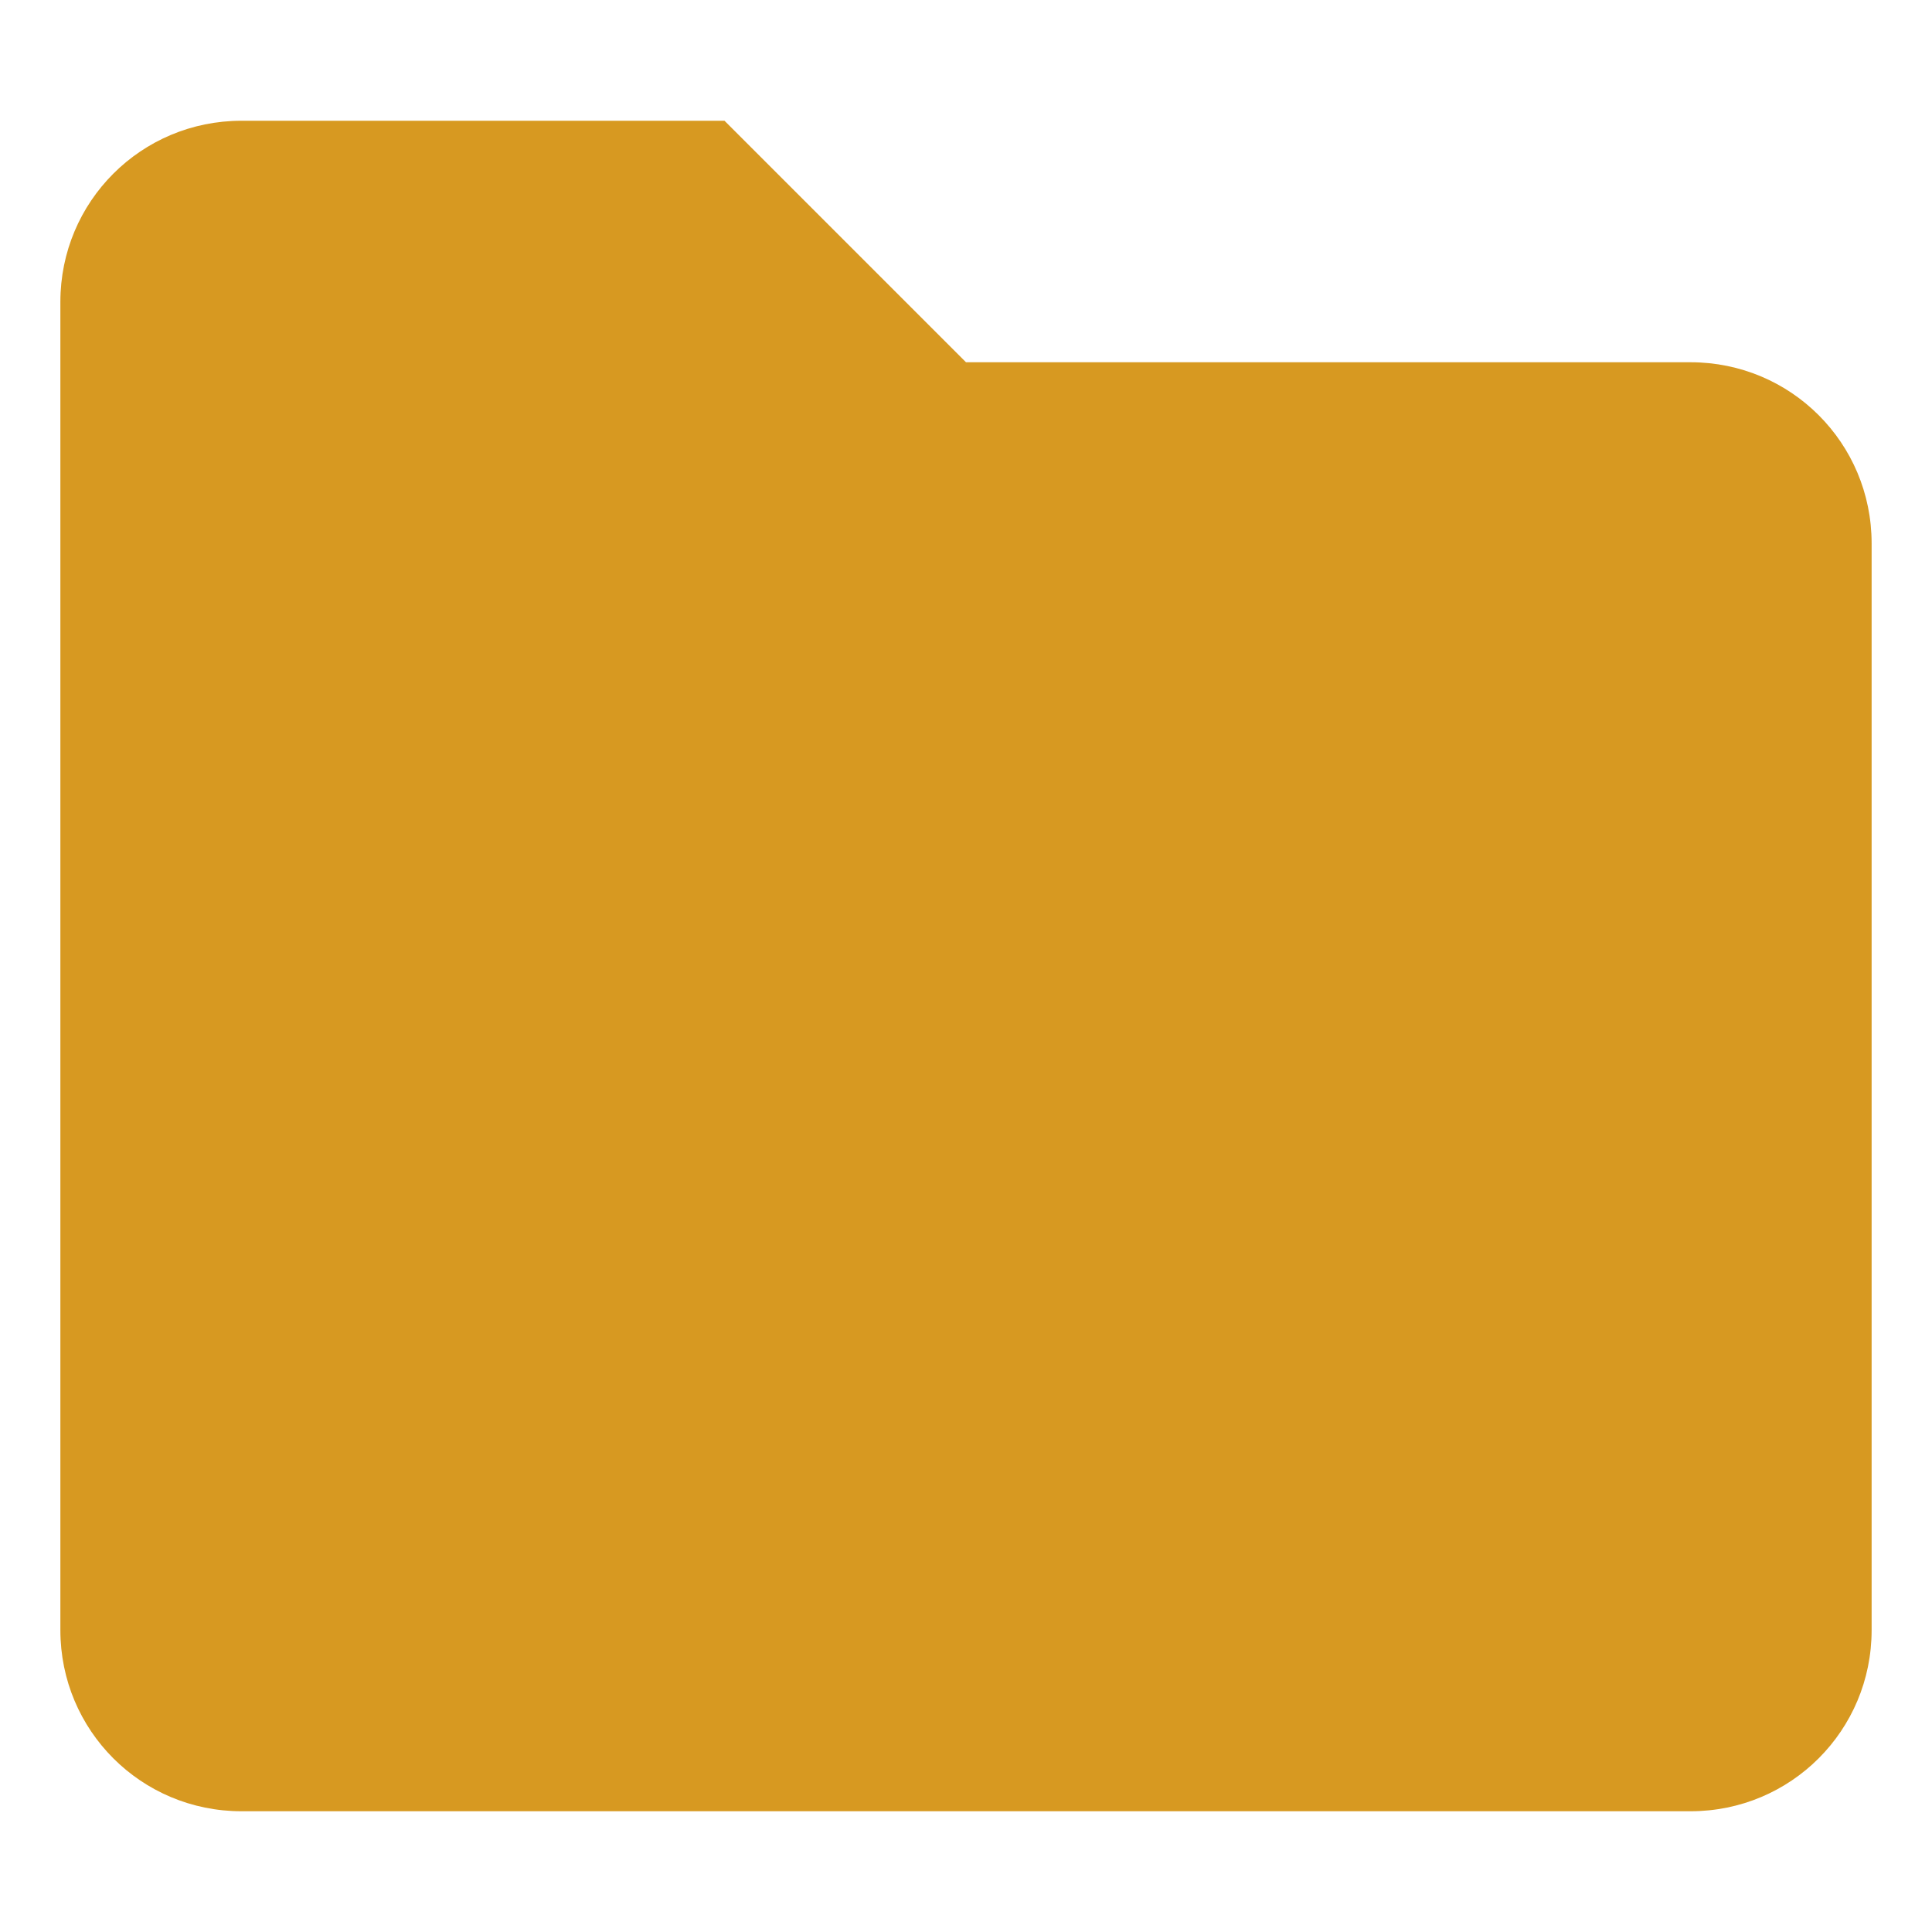
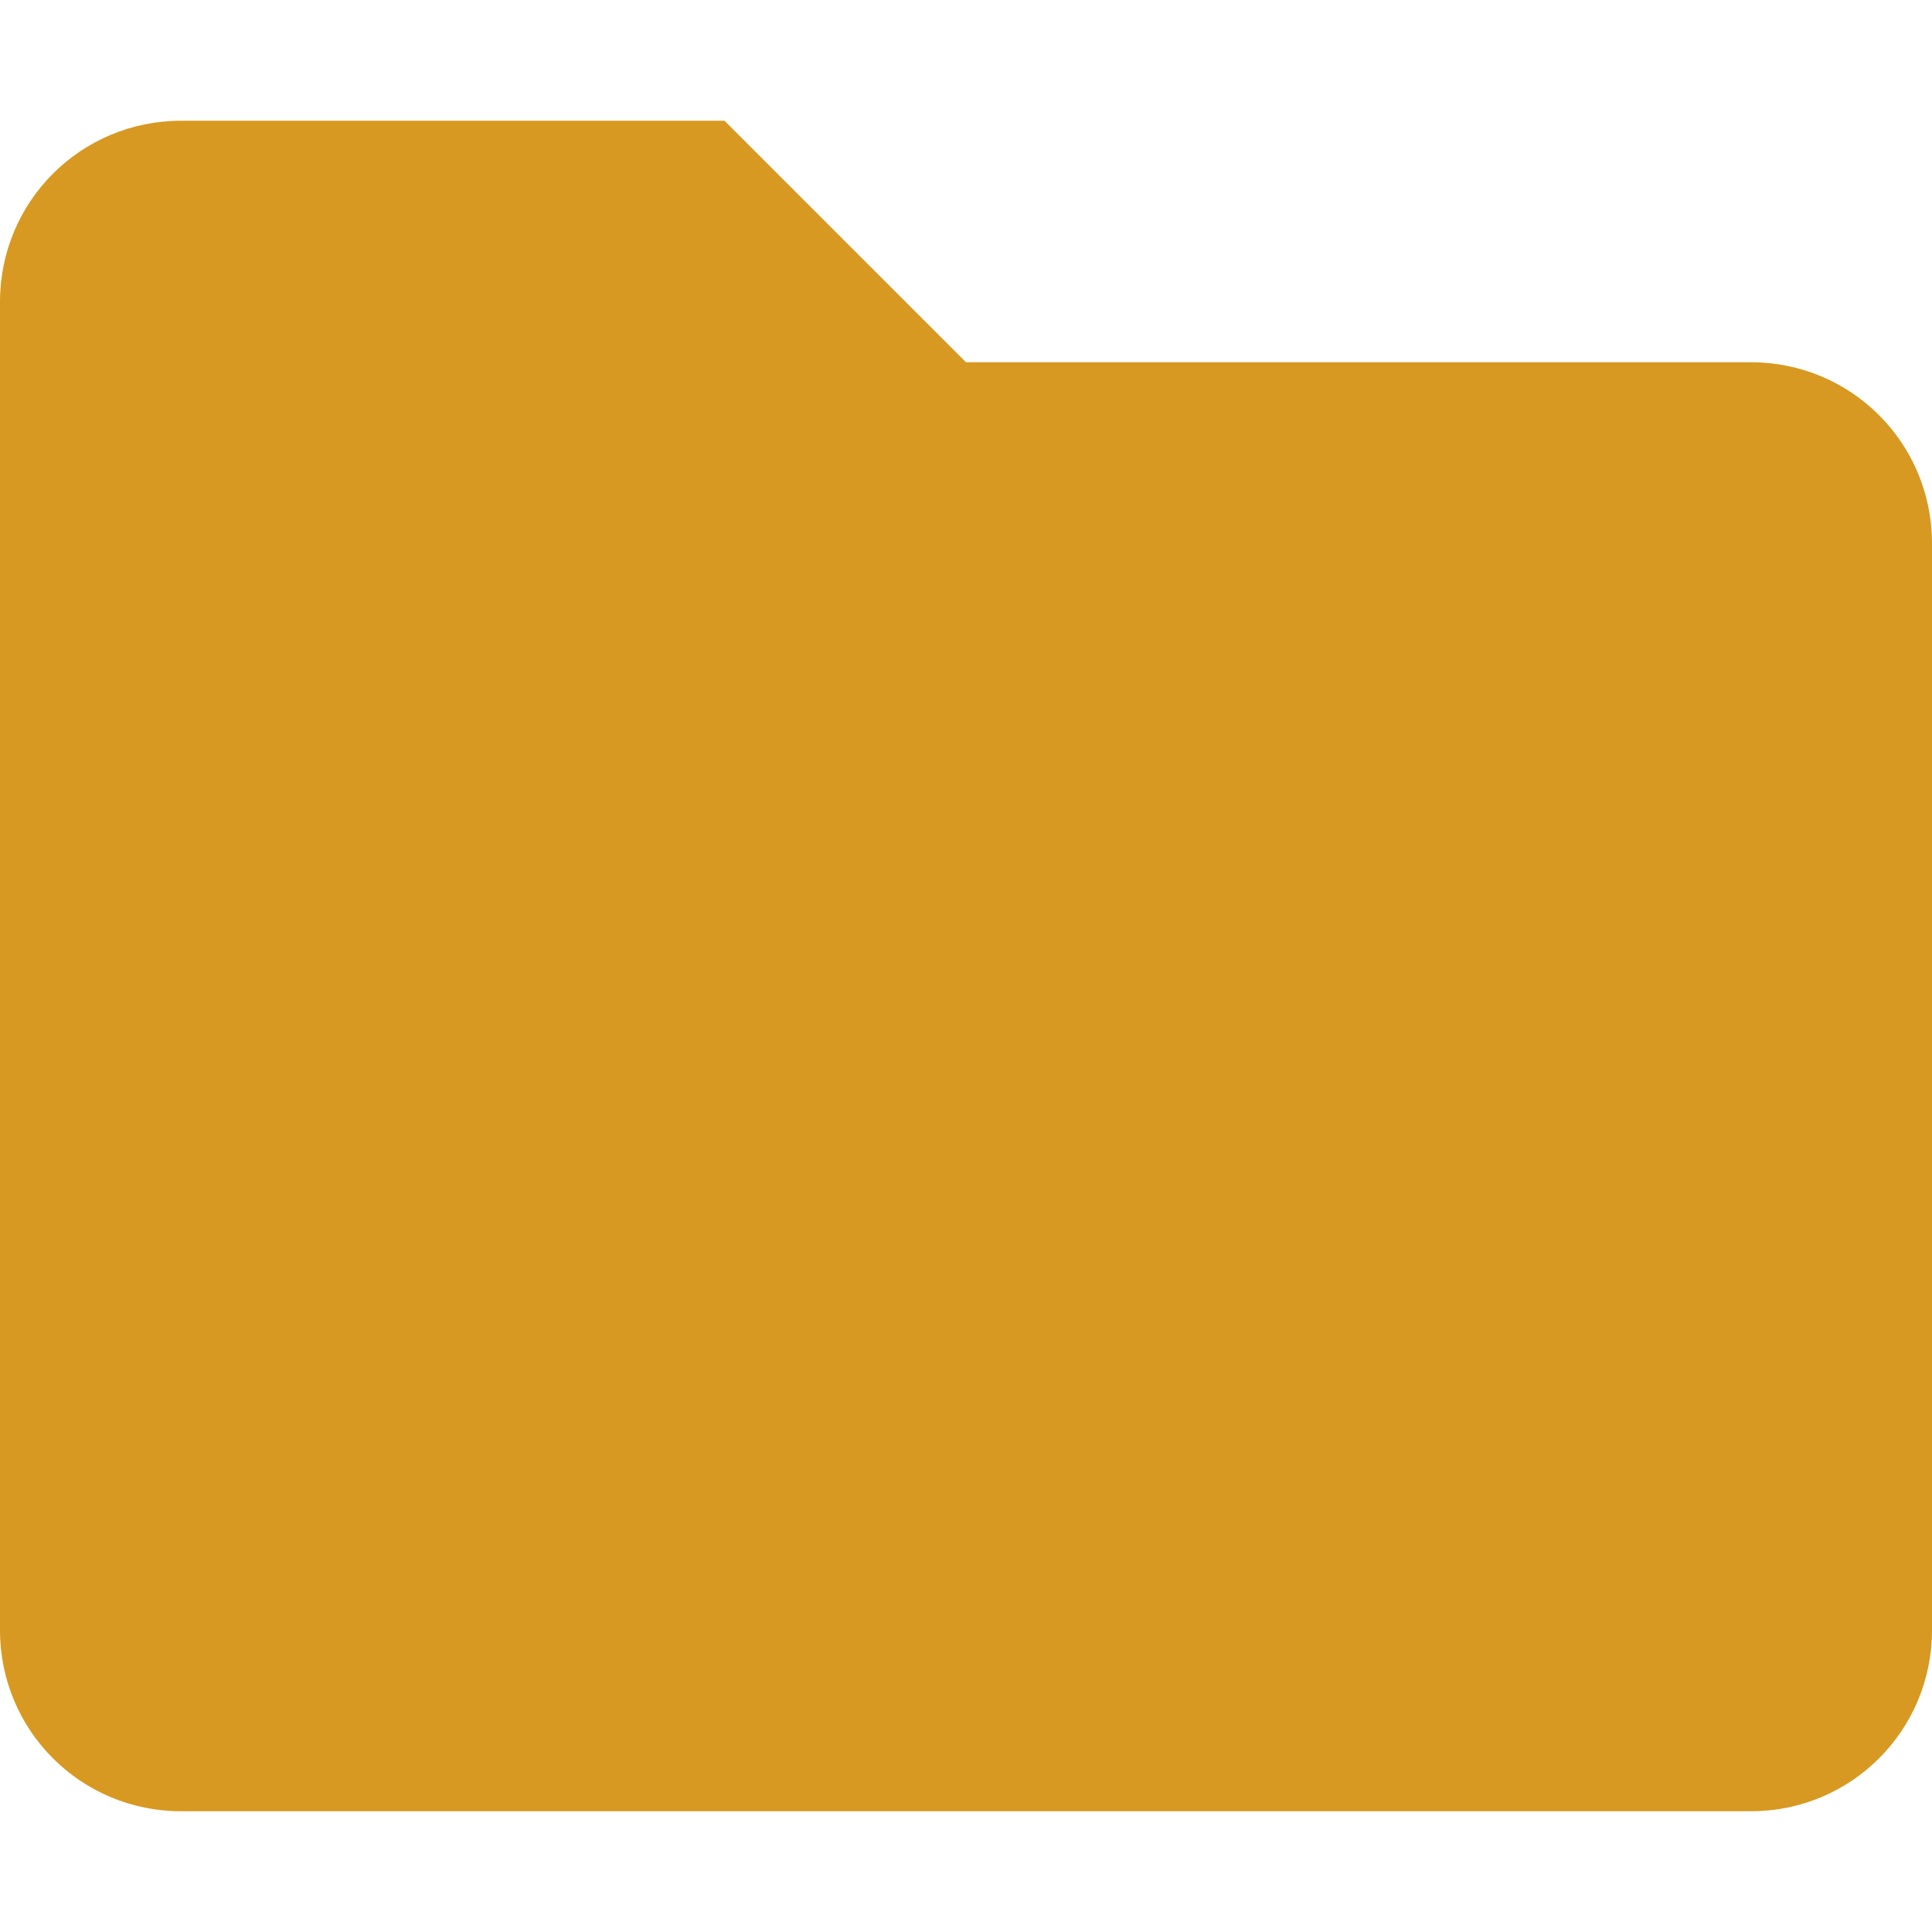
<svg xmlns="http://www.w3.org/2000/svg" width="16" height="16" version="1.1">
  <defs>
    <style type="text/css">.ColorScheme-Text { color:#d79921; } .ColorScheme-Highlight { color:#458588; }</style>
  </defs>
-   <path class="ColorScheme-Text" d="m2 1h4l2 2h6c0.831 0 1.5 0.669 1.5 1.5v9c0 0.831-0.669 1.5-1.5 1.5h-12c-0.831 0-1.5-0.669-1.5-1.5v-11c0-0.831 0.669-1.5 1.5-1.5z" fill="currentColor" />
+   <path class="ColorScheme-Text" d="m1.5 1h4.5l2 2h6.5c0.831 0 1.5 0.669 1.5 1.5v9c0 0.831-0.669 1.5-1.5 1.5h-13c-0.831 0-1.5-0.669-1.5-1.5v-11c0-0.831 0.669-1.5 1.5-1.5z" fill="currentColor" />
</svg>
